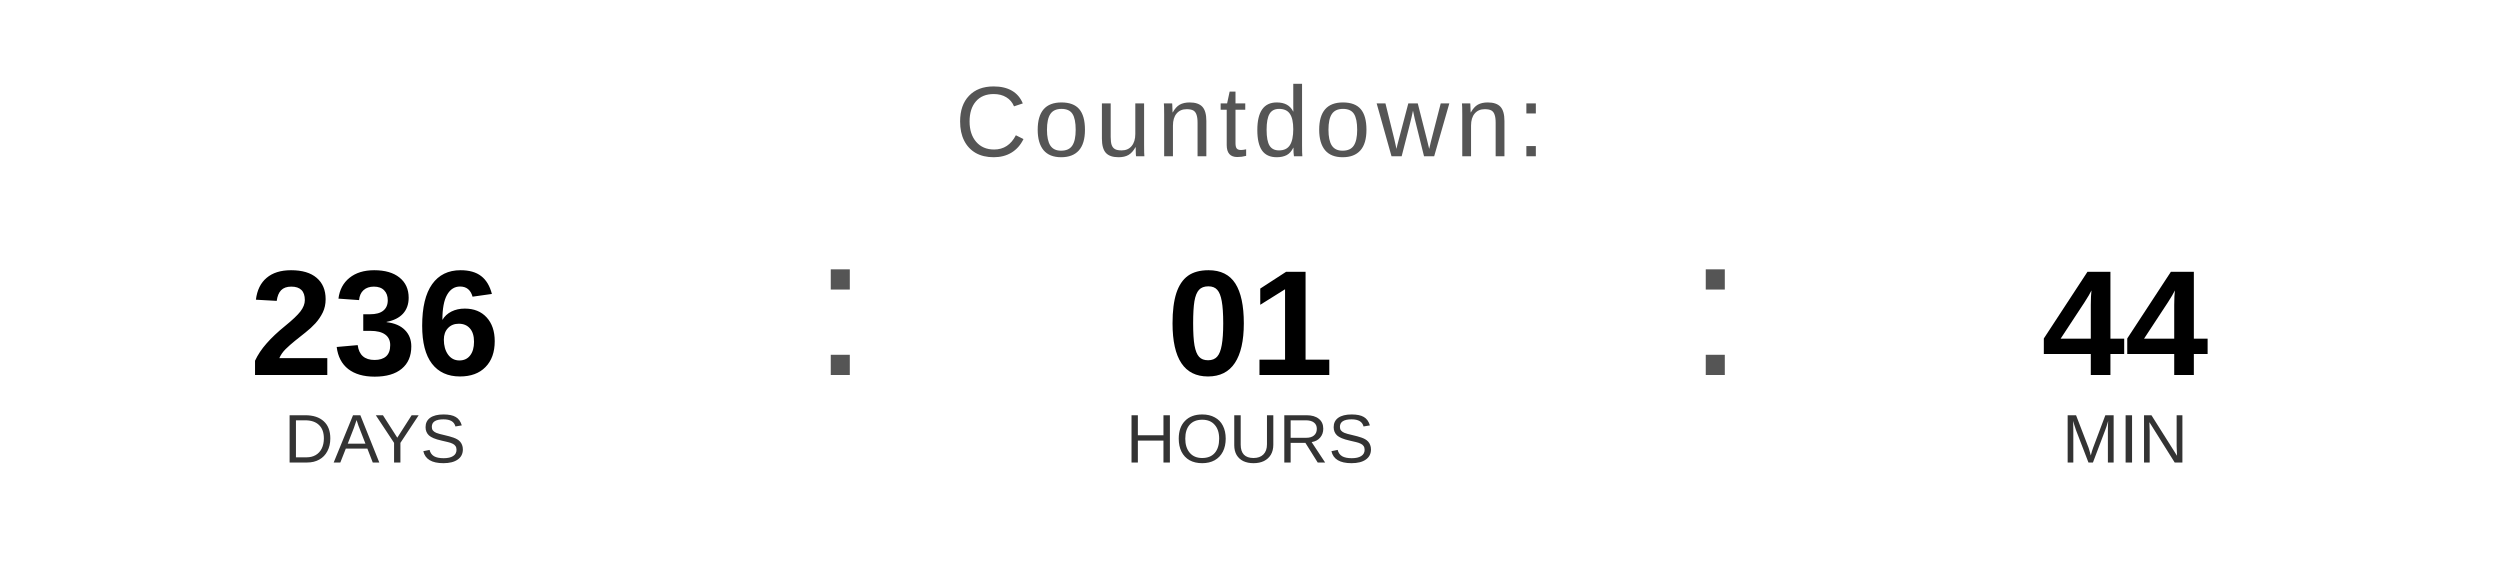
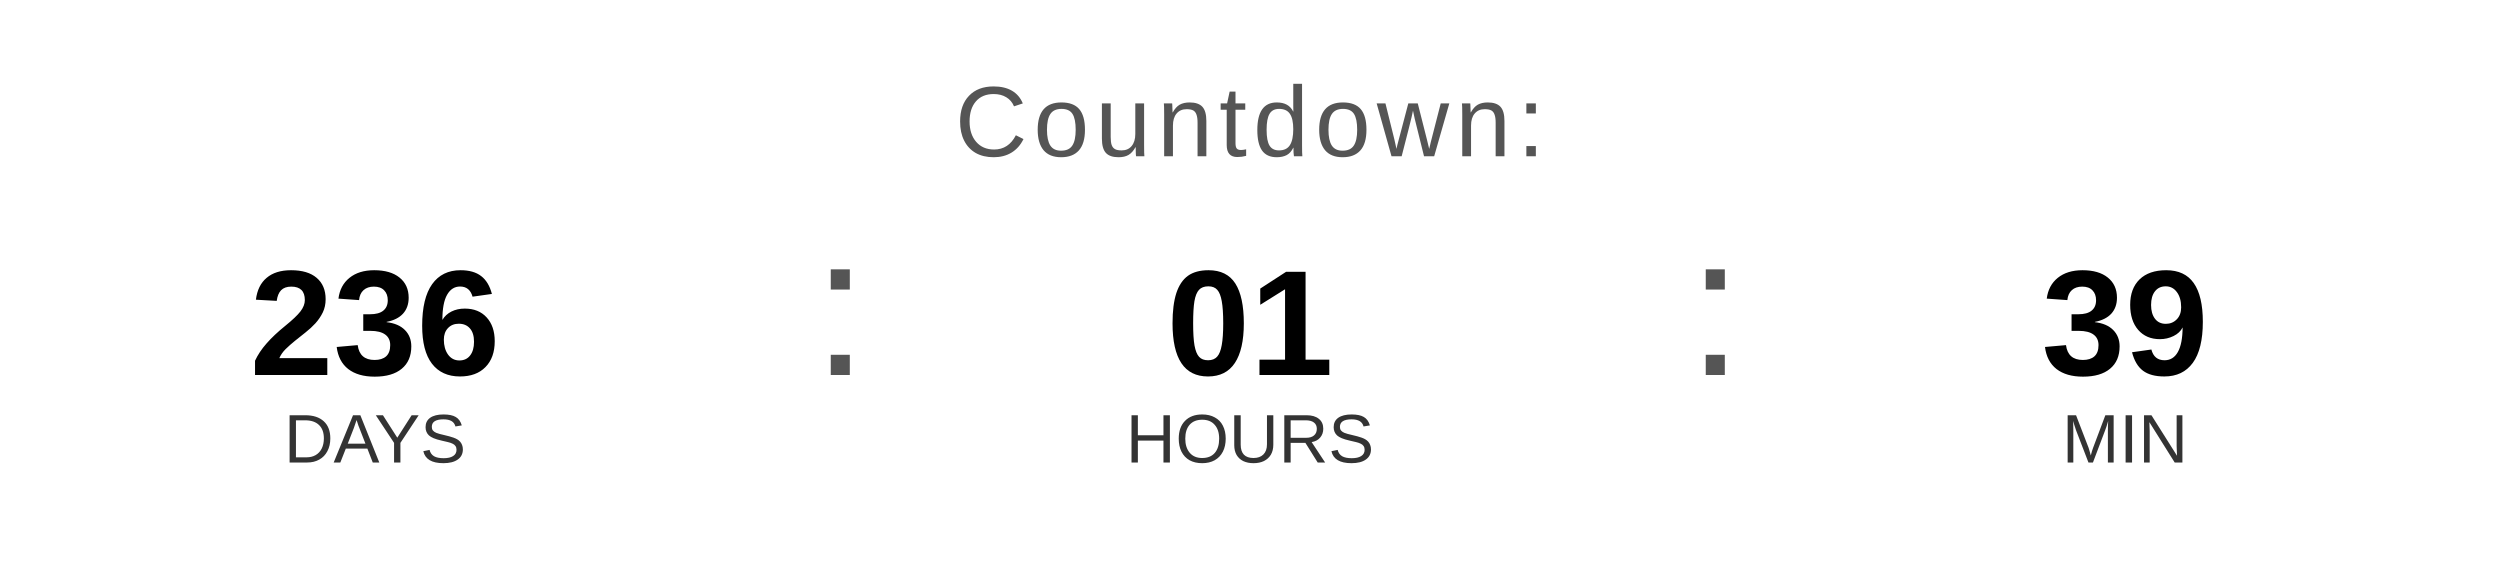
<svg xmlns="http://www.w3.org/2000/svg" width="400" height="90" viewBox="0 0 400 90">
  <text x="200" y="25" font-family="Arial, Helvetica, sans-serif" font-size="16" fill="#555555" text-anchor="middle" letter-spacing="1">
    Countdown:
  </text>
  <text x="60" y="60" font-family="Arial, Helvetica, sans-serif" font-size="24" font-weight="bold" fill="#000000" text-anchor="middle">236</text>
  <text x="60" y="74" font-family="Arial, Helvetica, sans-serif" font-size="11" fill="#333333" text-anchor="middle">DAYS</text>
  <text x="130" y="60" font-family="Arial, sans-serif" font-size="32" fill="#555555">:</text>
  <text x="200" y="60" font-family="Arial, Helvetica, sans-serif" font-size="24" font-weight="bold" fill="#000000" text-anchor="middle">01</text>
  <text x="200" y="74" font-family="Arial, Helvetica, sans-serif" font-size="11" fill="#333333" text-anchor="middle">HOURS</text>
  <text x="270" y="60" font-family="Arial, sans-serif" font-size="32" fill="#555555">:</text>
-   <text x="340" y="60" font-family="Arial, Helvetica, sans-serif" font-size="24" font-weight="bold" fill="#000000" text-anchor="middle">44</text>
+   <text x="340" y="60" font-family="Arial, Helvetica, sans-serif" font-size="24" font-weight="bold" fill="#000000" text-anchor="middle">39</text>
  <text x="340" y="74" font-family="Arial, Helvetica, sans-serif" font-size="11" fill="#333333" text-anchor="middle">MIN</text>
</svg>
